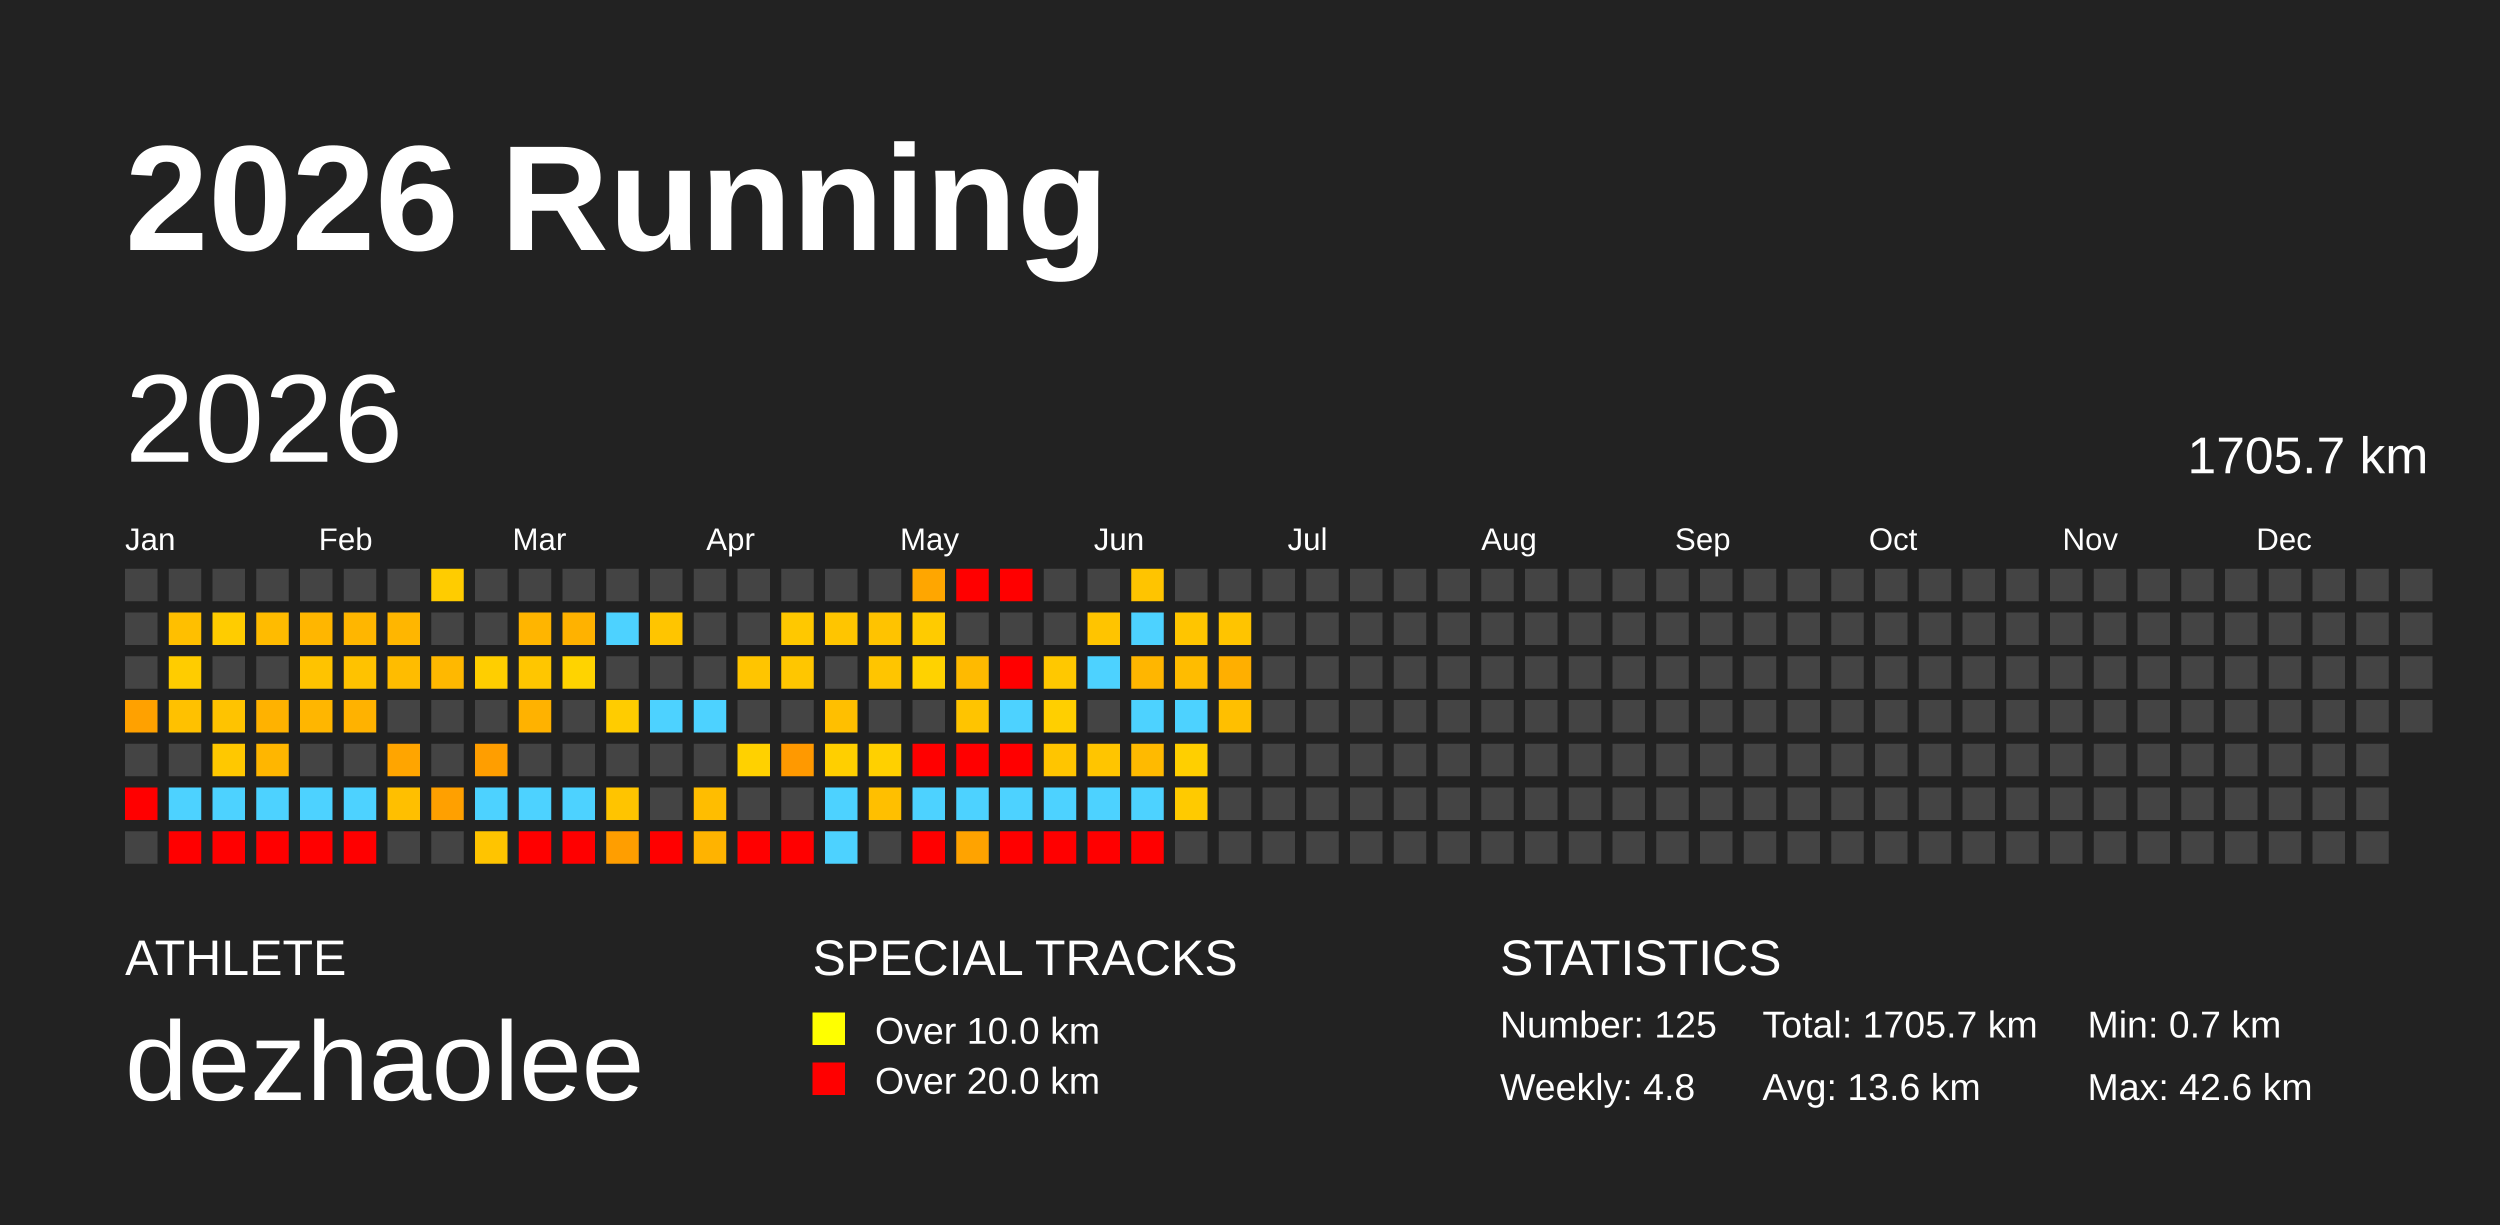
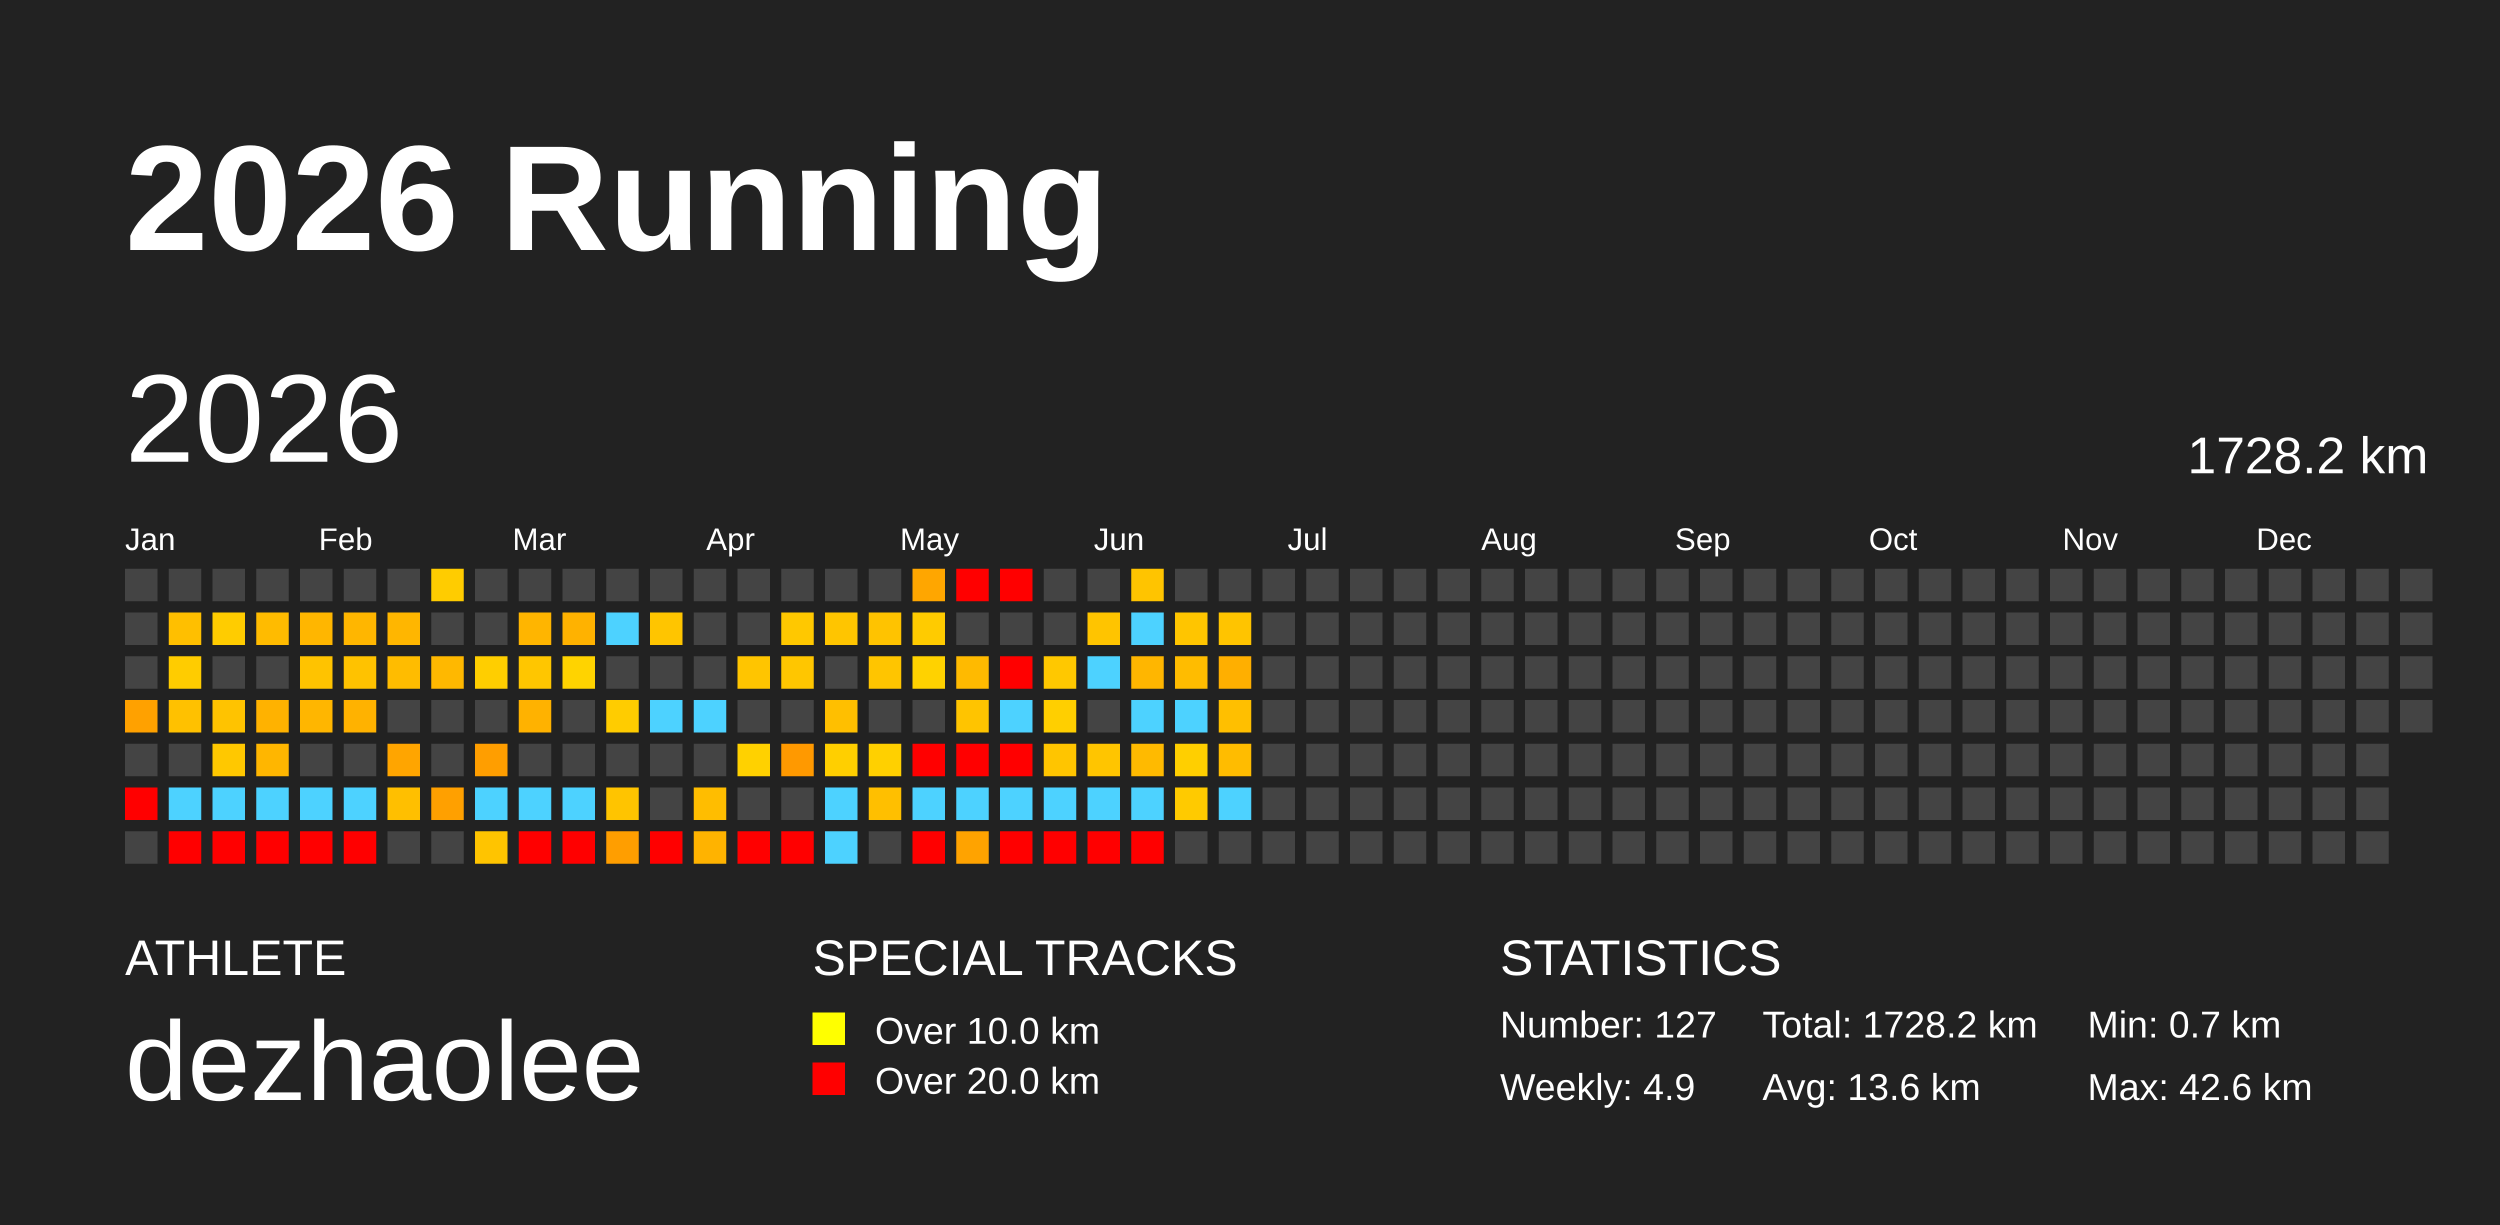
<svg xmlns="http://www.w3.org/2000/svg" baseProfile="full" height="98mm" version="1.1" viewBox="0,0,200,98" width="200mm">
  <defs />
  <rect fill="#222222" height="98" width="200" x="0" y="0" />
  <text fill="#FFFFFF" style="font-size:12px; font-family:Arial; font-weight:bold;" x="10" y="20">2026 Running</text>
  <text fill="#FFFFFF" style="font-size:4px; font-family:Arial" x="10" y="78">ATHLETE</text>
  <text fill="#FFFFFF" style="font-size:9px; font-family:Arial" x="10" y="88">dezhaolee</text>
  <text fill="#FFFFFF" style="font-size:4px; font-family:Arial" x="65" y="78">SPECIAL TRACKS</text>
  <rect fill="yellow" height="2.6" width="2.6" x="65" y="81" />
  <text fill="#FFFFFF" style="font-size:3px; font-family:Arial" x="70" y="83.5">Over 10.0 km</text>
  <rect fill="red" height="2.6" width="2.6" x="65" y="85" />
  <text fill="#FFFFFF" style="font-size:3px; font-family:Arial" x="70" y="87.5">Over 20.0 km</text>
  <text fill="#FFFFFF" style="font-size:4px; font-family:Arial" x="120" y="78">STATISTICS</text>
-   <text fill="#FFFFFF" style="font-size:3px; font-family:Arial" x="120" y="83">Number: 125</text>
-   <text fill="#FFFFFF" style="font-size:3px; font-family:Arial" x="120" y="88">Weekly: 4.8</text>
-   <text fill="#FFFFFF" style="font-size:3px; font-family:Arial" x="141" y="83">Total: 1705.7 km</text>
+   <text fill="#FFFFFF" style="font-size:3px; font-family:Arial" x="120" y="83">Number: 127</text>
+   <text fill="#FFFFFF" style="font-size:3px; font-family:Arial" x="120" y="88">Weekly: 4.9</text>
+   <text fill="#FFFFFF" style="font-size:3px; font-family:Arial" x="141" y="83">Total: 1728.2 km</text>
  <text fill="#FFFFFF" style="font-size:3px; font-family:Arial" x="141" y="88">Avg: 13.6 km</text>
  <text fill="#FFFFFF" style="font-size:3px; font-family:Arial" x="167" y="83">Min: 0.7 km</text>
  <text fill="#FFFFFF" style="font-size:3px; font-family:Arial" x="167" y="88">Max: 42.6 km</text>
  <text dominant-baseline="hanging" fill="#FFFFFF" style="font-size:10.0px; font-family:Arial;" x="10" y="30">2026</text>
-   <text dominant-baseline="hanging" fill="#FFFFFF" style="font-size:4.125px; font-family:Arial;" x="175" y="35">1705.7 km</text>
+   <text dominant-baseline="hanging" fill="#FFFFFF" style="font-size:4.125px; font-family:Arial;" x="175" y="35">1728.2 km</text>
  <text fill="#FFFFFF" style="font-size:2.5px; font-family:Arial" x="10.0" y="44">Jan</text>
  <text fill="#FFFFFF" style="font-size:2.5px; font-family:Arial" x="25.5" y="44">Feb</text>
  <text fill="#FFFFFF" style="font-size:2.5px; font-family:Arial" x="41.0" y="44">Mar</text>
  <text fill="#FFFFFF" style="font-size:2.5px; font-family:Arial" x="56.5" y="44">Apr</text>
  <text fill="#FFFFFF" style="font-size:2.5px; font-family:Arial" x="72.0" y="44">May</text>
  <text fill="#FFFFFF" style="font-size:2.5px; font-family:Arial" x="87.5" y="44">Jun</text>
  <text fill="#FFFFFF" style="font-size:2.5px; font-family:Arial" x="103.0" y="44">Jul</text>
  <text fill="#FFFFFF" style="font-size:2.5px; font-family:Arial" x="118.5" y="44">Aug</text>
  <text fill="#FFFFFF" style="font-size:2.5px; font-family:Arial" x="134.0" y="44">Sep</text>
  <text fill="#FFFFFF" style="font-size:2.5px; font-family:Arial" x="149.5" y="44">Oct</text>
  <text fill="#FFFFFF" style="font-size:2.5px; font-family:Arial" x="165.0" y="44">Nov</text>
  <text fill="#FFFFFF" style="font-size:2.5px; font-family:Arial" x="180.5" y="44">Dec</text>
  <rect fill="#444444" height="2.6" width="2.6" x="10.0" y="45.5" />
  <rect fill="#444444" height="2.6" width="2.6" x="10.0" y="49.0" />
  <rect fill="#444444" height="2.6" width="2.6" x="10.0" y="52.5" />
  <rect fill="#ffa100" height="2.6" width="2.6" x="10.0" y="56.0" />
  <rect fill="#444444" height="2.6" width="2.6" x="10.0" y="59.5" />
  <rect fill="red" height="2.6" width="2.6" x="10.0" y="63.0" />
  <rect fill="#444444" height="2.6" width="2.6" x="10.0" y="66.5" />
  <rect fill="#444444" height="2.6" width="2.6" x="13.5" y="45.5" />
  <rect fill="#ffbf00" height="2.6" width="2.6" x="13.5" y="49.0" />
  <rect fill="#ffcc00" height="2.6" width="2.6" x="13.5" y="52.5" />
  <rect fill="#ffc100" height="2.6" width="2.6" x="13.5" y="56.0" />
  <rect fill="#444444" height="2.6" width="2.6" x="13.5" y="59.5" />
  <rect fill="#4dd2ff" height="2.6" width="2.6" x="13.5" y="63.0" />
  <rect fill="red" height="2.6" width="2.6" x="13.5" y="66.5" />
  <rect fill="#444444" height="2.6" width="2.6" x="17.0" y="45.5" />
  <rect fill="#ffcc00" height="2.6" width="2.6" x="17.0" y="49.0" />
  <rect fill="#444444" height="2.6" width="2.6" x="17.0" y="52.5" />
  <rect fill="#ffc300" height="2.6" width="2.6" x="17.0" y="56.0" />
  <rect fill="#ffc800" height="2.6" width="2.6" x="17.0" y="59.5" />
  <rect fill="#4dd2ff" height="2.6" width="2.6" x="17.0" y="63.0" />
  <rect fill="red" height="2.6" width="2.6" x="17.0" y="66.5" />
  <rect fill="#444444" height="2.6" width="2.6" x="20.5" y="45.5" />
  <rect fill="#ffbb00" height="2.6" width="2.6" x="20.5" y="49.0" />
  <rect fill="#444444" height="2.6" width="2.6" x="20.5" y="52.5" />
  <rect fill="#ffb200" height="2.6" width="2.6" x="20.5" y="56.0" />
  <rect fill="#ffb600" height="2.6" width="2.6" x="20.5" y="59.5" />
  <rect fill="#4dd2ff" height="2.6" width="2.6" x="20.5" y="63.0" />
  <rect fill="red" height="2.6" width="2.6" x="20.5" y="66.5" />
  <rect fill="#444444" height="2.6" width="2.6" x="24.0" y="45.5" />
  <rect fill="#ffb600" height="2.6" width="2.6" x="24.0" y="49.0" />
  <rect fill="#ffc300" height="2.6" width="2.6" x="24.0" y="52.5" />
  <rect fill="#ffb600" height="2.6" width="2.6" x="24.0" y="56.0" />
  <rect fill="#444444" height="2.6" width="2.6" x="24.0" y="59.5" />
  <rect fill="#4dd2ff" height="2.6" width="2.6" x="24.0" y="63.0" />
  <rect fill="red" height="2.6" width="2.6" x="24.0" y="66.5" />
  <rect fill="#444444" height="2.6" width="2.6" x="27.5" y="45.5" />
  <rect fill="#ffb600" height="2.6" width="2.6" x="27.5" y="49.0" />
  <rect fill="#ffc200" height="2.6" width="2.6" x="27.5" y="52.5" />
  <rect fill="#ffb200" height="2.6" width="2.6" x="27.5" y="56.0" />
  <rect fill="#444444" height="2.6" width="2.6" x="27.5" y="59.5" />
  <rect fill="#4dd2ff" height="2.6" width="2.6" x="27.5" y="63.0" />
  <rect fill="red" height="2.6" width="2.6" x="27.5" y="66.5" />
  <rect fill="#444444" height="2.6" width="2.6" x="31.0" y="45.5" />
  <rect fill="#ffb600" height="2.6" width="2.6" x="31.0" y="49.0" />
  <rect fill="#ffbc00" height="2.6" width="2.6" x="31.0" y="52.5" />
  <rect fill="#444444" height="2.6" width="2.6" x="31.0" y="56.0" />
  <rect fill="#ffa500" height="2.6" width="2.6" x="31.0" y="59.5" />
  <rect fill="#ffbf00" height="2.6" width="2.6" x="31.0" y="63.0" />
  <rect fill="#444444" height="2.6" width="2.6" x="31.0" y="66.5" />
  <rect fill="#ffcc00" height="2.6" width="2.6" x="34.5" y="45.5" />
  <rect fill="#444444" height="2.6" width="2.6" x="34.5" y="49.0" />
  <rect fill="#ffb800" height="2.6" width="2.6" x="34.5" y="52.5" />
  <rect fill="#444444" height="2.6" width="2.6" x="34.5" y="56.0" />
  <rect fill="#444444" height="2.6" width="2.6" x="34.5" y="59.5" />
  <rect fill="#ffa000" height="2.6" width="2.6" x="34.5" y="63.0" />
  <rect fill="#444444" height="2.6" width="2.6" x="34.5" y="66.5" />
  <rect fill="#444444" height="2.6" width="2.6" x="38.0" y="45.5" />
  <rect fill="#444444" height="2.6" width="2.6" x="38.0" y="49.0" />
  <rect fill="#ffce00" height="2.6" width="2.6" x="38.0" y="52.5" />
  <rect fill="#444444" height="2.6" width="2.6" x="38.0" y="56.0" />
  <rect fill="#ff9e00" height="2.6" width="2.6" x="38.0" y="59.5" />
  <rect fill="#4dd2ff" height="2.6" width="2.6" x="38.0" y="63.0" />
  <rect fill="#ffc400" height="2.6" width="2.6" x="38.0" y="66.5" />
  <rect fill="#444444" height="2.6" width="2.6" x="41.5" y="45.5" />
  <rect fill="#ffb500" height="2.6" width="2.6" x="41.5" y="49.0" />
  <rect fill="#ffc600" height="2.6" width="2.6" x="41.5" y="52.5" />
  <rect fill="#ffb200" height="2.6" width="2.6" x="41.5" y="56.0" />
  <rect fill="#444444" height="2.6" width="2.6" x="41.5" y="59.5" />
  <rect fill="#4dd2ff" height="2.6" width="2.6" x="41.5" y="63.0" />
  <rect fill="red" height="2.6" width="2.6" x="41.5" y="66.5" />
  <rect fill="#444444" height="2.6" width="2.6" x="45.0" y="45.5" />
  <rect fill="#ffb200" height="2.6" width="2.6" x="45.0" y="49.0" />
  <rect fill="#ffd300" height="2.6" width="2.6" x="45.0" y="52.5" />
  <rect fill="#444444" height="2.6" width="2.6" x="45.0" y="56.0" />
  <rect fill="#444444" height="2.6" width="2.6" x="45.0" y="59.5" />
  <rect fill="#4dd2ff" height="2.6" width="2.6" x="45.0" y="63.0" />
  <rect fill="red" height="2.6" width="2.6" x="45.0" y="66.5" />
  <rect fill="#444444" height="2.6" width="2.6" x="48.5" y="45.5" />
  <rect fill="#4dd2ff" height="2.6" width="2.6" x="48.5" y="49.0" />
  <rect fill="#444444" height="2.6" width="2.6" x="48.5" y="52.5" />
  <rect fill="#ffcc00" height="2.6" width="2.6" x="48.5" y="56.0" />
  <rect fill="#444444" height="2.6" width="2.6" x="48.5" y="59.5" />
  <rect fill="#ffc400" height="2.6" width="2.6" x="48.5" y="63.0" />
  <rect fill="#ff9e00" height="2.6" width="2.6" x="48.5" y="66.5" />
  <rect fill="#444444" height="2.6" width="2.6" x="52.0" y="45.5" />
  <rect fill="#ffc500" height="2.6" width="2.6" x="52.0" y="49.0" />
  <rect fill="#444444" height="2.6" width="2.6" x="52.0" y="52.5" />
  <rect fill="#4dd2ff" height="2.6" width="2.6" x="52.0" y="56.0" />
  <rect fill="#444444" height="2.6" width="2.6" x="52.0" y="59.5" />
  <rect fill="#444444" height="2.6" width="2.6" x="52.0" y="63.0" />
  <rect fill="red" height="2.6" width="2.6" x="52.0" y="66.5" />
  <rect fill="#444444" height="2.6" width="2.6" x="55.5" y="45.5" />
  <rect fill="#444444" height="2.6" width="2.6" x="55.5" y="49.0" />
  <rect fill="#444444" height="2.6" width="2.6" x="55.5" y="52.5" />
  <rect fill="#4dd2ff" height="2.6" width="2.6" x="55.5" y="56.0" />
  <rect fill="#444444" height="2.6" width="2.6" x="55.5" y="59.5" />
  <rect fill="#ffbd00" height="2.6" width="2.6" x="55.5" y="63.0" />
  <rect fill="#ffb300" height="2.6" width="2.6" x="55.5" y="66.5" />
  <rect fill="#444444" height="2.6" width="2.6" x="59.0" y="45.5" />
  <rect fill="#444444" height="2.6" width="2.6" x="59.0" y="49.0" />
  <rect fill="#ffc500" height="2.6" width="2.6" x="59.0" y="52.5" />
  <rect fill="#444444" height="2.6" width="2.6" x="59.0" y="56.0" />
  <rect fill="#ffd100" height="2.6" width="2.6" x="59.0" y="59.5" />
  <rect fill="#444444" height="2.6" width="2.6" x="59.0" y="63.0" />
  <rect fill="red" height="2.6" width="2.6" x="59.0" y="66.5" />
  <rect fill="#444444" height="2.6" width="2.6" x="62.5" y="45.5" />
  <rect fill="#ffc800" height="2.6" width="2.6" x="62.5" y="49.0" />
  <rect fill="#ffc600" height="2.6" width="2.6" x="62.5" y="52.5" />
  <rect fill="#444444" height="2.6" width="2.6" x="62.5" y="56.0" />
  <rect fill="#ff9900" height="2.6" width="2.6" x="62.5" y="59.5" />
  <rect fill="#444444" height="2.6" width="2.6" x="62.5" y="63.0" />
  <rect fill="red" height="2.6" width="2.6" x="62.5" y="66.5" />
  <rect fill="#444444" height="2.6" width="2.6" x="66.0" y="45.5" />
  <rect fill="#ffc500" height="2.6" width="2.6" x="66.0" y="49.0" />
  <rect fill="#444444" height="2.6" width="2.6" x="66.0" y="52.5" />
  <rect fill="#ffbf00" height="2.6" width="2.6" x="66.0" y="56.0" />
  <rect fill="#ffcf00" height="2.6" width="2.6" x="66.0" y="59.5" />
  <rect fill="#4dd2ff" height="2.6" width="2.6" x="66.0" y="63.0" />
  <rect fill="#4dd2ff" height="2.6" width="2.6" x="66.0" y="66.5" />
  <rect fill="#444444" height="2.6" width="2.6" x="69.5" y="45.5" />
  <rect fill="#ffc300" height="2.6" width="2.6" x="69.5" y="49.0" />
  <rect fill="#ffc500" height="2.6" width="2.6" x="69.5" y="52.5" />
  <rect fill="#444444" height="2.6" width="2.6" x="69.5" y="56.0" />
  <rect fill="#ffd000" height="2.6" width="2.6" x="69.5" y="59.5" />
  <rect fill="#ffbf00" height="2.6" width="2.6" x="69.5" y="63.0" />
  <rect fill="#444444" height="2.6" width="2.6" x="69.5" y="66.5" />
  <rect fill="#ffa600" height="2.6" width="2.6" x="73.0" y="45.5" />
  <rect fill="#ffcb00" height="2.6" width="2.6" x="73.0" y="49.0" />
  <rect fill="#ffd200" height="2.6" width="2.6" x="73.0" y="52.5" />
  <rect fill="#444444" height="2.6" width="2.6" x="73.0" y="56.0" />
  <rect fill="red" height="2.6" width="2.6" x="73.0" y="59.5" />
  <rect fill="#4dd2ff" height="2.6" width="2.6" x="73.0" y="63.0" />
  <rect fill="red" height="2.6" width="2.6" x="73.0" y="66.5" />
  <rect fill="red" height="2.6" width="2.6" x="76.5" y="45.5" />
  <rect fill="#444444" height="2.6" width="2.6" x="76.5" y="49.0" />
  <rect fill="#ffba00" height="2.6" width="2.6" x="76.5" y="52.5" />
  <rect fill="#ffc400" height="2.6" width="2.6" x="76.5" y="56.0" />
  <rect fill="red" height="2.6" width="2.6" x="76.5" y="59.5" />
  <rect fill="#4dd2ff" height="2.6" width="2.6" x="76.5" y="63.0" />
  <rect fill="#ffa300" height="2.6" width="2.6" x="76.5" y="66.5" />
  <rect fill="red" height="2.6" width="2.6" x="80.0" y="45.5" />
  <rect fill="#444444" height="2.6" width="2.6" x="80.0" y="49.0" />
  <rect fill="red" height="2.6" width="2.6" x="80.0" y="52.5" />
  <rect fill="#4dd2ff" height="2.6" width="2.6" x="80.0" y="56.0" />
  <rect fill="red" height="2.6" width="2.6" x="80.0" y="59.5" />
  <rect fill="#4dd2ff" height="2.6" width="2.6" x="80.0" y="63.0" />
  <rect fill="red" height="2.6" width="2.6" x="80.0" y="66.5" />
  <rect fill="#444444" height="2.6" width="2.6" x="83.5" y="45.5" />
  <rect fill="#444444" height="2.6" width="2.6" x="83.5" y="49.0" />
  <rect fill="#ffc800" height="2.6" width="2.6" x="83.5" y="52.5" />
  <rect fill="#ffcf00" height="2.6" width="2.6" x="83.5" y="56.0" />
  <rect fill="#ffc500" height="2.6" width="2.6" x="83.5" y="59.5" />
  <rect fill="#4dd2ff" height="2.6" width="2.6" x="83.5" y="63.0" />
  <rect fill="red" height="2.6" width="2.6" x="83.5" y="66.5" />
  <rect fill="#444444" height="2.6" width="2.6" x="87.0" y="45.5" />
  <rect fill="#ffc400" height="2.6" width="2.6" x="87.0" y="49.0" />
  <rect fill="#4dd2ff" height="2.6" width="2.6" x="87.0" y="52.5" />
  <rect fill="#444444" height="2.6" width="2.6" x="87.0" y="56.0" />
  <rect fill="#ffc500" height="2.6" width="2.6" x="87.0" y="59.5" />
  <rect fill="#4dd2ff" height="2.6" width="2.6" x="87.0" y="63.0" />
  <rect fill="red" height="2.6" width="2.6" x="87.0" y="66.5" />
  <rect fill="#ffc400" height="2.6" width="2.6" x="90.5" y="45.5" />
  <rect fill="#4dd2ff" height="2.6" width="2.6" x="90.5" y="49.0" />
  <rect fill="#ffb600" height="2.6" width="2.6" x="90.5" y="52.5" />
  <rect fill="#4dd2ff" height="2.6" width="2.6" x="90.5" y="56.0" />
  <rect fill="#ffba00" height="2.6" width="2.6" x="90.5" y="59.5" />
  <rect fill="#4dd2ff" height="2.6" width="2.6" x="90.5" y="63.0" />
  <rect fill="red" height="2.6" width="2.6" x="90.5" y="66.5" />
  <rect fill="#444444" height="2.6" width="2.6" x="94.0" y="45.5" />
  <rect fill="#ffc500" height="2.6" width="2.6" x="94.0" y="49.0" />
  <rect fill="#ffbc00" height="2.6" width="2.6" x="94.0" y="52.5" />
  <rect fill="#4dd2ff" height="2.6" width="2.6" x="94.0" y="56.0" />
  <rect fill="#ffcf00" height="2.6" width="2.6" x="94.0" y="59.5" />
  <rect fill="#ffca00" height="2.6" width="2.6" x="94.0" y="63.0" />
  <rect fill="#444444" height="2.6" width="2.6" x="94.0" y="66.5" />
  <rect fill="#444444" height="2.6" width="2.6" x="97.5" y="45.5" />
  <rect fill="#ffc400" height="2.6" width="2.6" x="97.5" y="49.0" />
  <rect fill="#ffaf00" height="2.6" width="2.6" x="97.5" y="52.5" />
  <rect fill="#ffbf00" height="2.6" width="2.6" x="97.5" y="56.0" />
-   <rect fill="#444444" height="2.6" width="2.6" x="97.5" y="59.5" />
-   <rect fill="#444444" height="2.6" width="2.6" x="97.5" y="63.0" />
+   <rect fill="#ffbc00" height="2.6" width="2.6" x="97.5" y="59.5" />
+   <rect fill="#4dd2ff" height="2.6" width="2.6" x="97.5" y="63.0" />
  <rect fill="#444444" height="2.6" width="2.6" x="97.5" y="66.5" />
  <rect fill="#444444" height="2.6" width="2.6" x="101.0" y="45.5" />
  <rect fill="#444444" height="2.6" width="2.6" x="101.0" y="49.0" />
  <rect fill="#444444" height="2.6" width="2.6" x="101.0" y="52.5" />
  <rect fill="#444444" height="2.6" width="2.6" x="101.0" y="56.0" />
  <rect fill="#444444" height="2.6" width="2.6" x="101.0" y="59.5" />
  <rect fill="#444444" height="2.6" width="2.6" x="101.0" y="63.0" />
  <rect fill="#444444" height="2.6" width="2.6" x="101.0" y="66.5" />
  <rect fill="#444444" height="2.6" width="2.6" x="104.5" y="45.5" />
  <rect fill="#444444" height="2.6" width="2.6" x="104.5" y="49.0" />
  <rect fill="#444444" height="2.6" width="2.6" x="104.5" y="52.5" />
  <rect fill="#444444" height="2.6" width="2.6" x="104.5" y="56.0" />
  <rect fill="#444444" height="2.6" width="2.6" x="104.5" y="59.5" />
  <rect fill="#444444" height="2.6" width="2.6" x="104.5" y="63.0" />
  <rect fill="#444444" height="2.6" width="2.6" x="104.5" y="66.5" />
  <rect fill="#444444" height="2.6" width="2.6" x="108.0" y="45.5" />
  <rect fill="#444444" height="2.6" width="2.6" x="108.0" y="49.0" />
  <rect fill="#444444" height="2.6" width="2.6" x="108.0" y="52.5" />
  <rect fill="#444444" height="2.6" width="2.6" x="108.0" y="56.0" />
  <rect fill="#444444" height="2.6" width="2.6" x="108.0" y="59.5" />
  <rect fill="#444444" height="2.6" width="2.6" x="108.0" y="63.0" />
  <rect fill="#444444" height="2.6" width="2.6" x="108.0" y="66.5" />
  <rect fill="#444444" height="2.6" width="2.6" x="111.5" y="45.5" />
  <rect fill="#444444" height="2.6" width="2.6" x="111.5" y="49.0" />
  <rect fill="#444444" height="2.6" width="2.6" x="111.5" y="52.5" />
  <rect fill="#444444" height="2.6" width="2.6" x="111.5" y="56.0" />
  <rect fill="#444444" height="2.6" width="2.6" x="111.5" y="59.5" />
  <rect fill="#444444" height="2.6" width="2.6" x="111.5" y="63.0" />
  <rect fill="#444444" height="2.6" width="2.6" x="111.5" y="66.5" />
  <rect fill="#444444" height="2.6" width="2.6" x="115.0" y="45.5" />
  <rect fill="#444444" height="2.6" width="2.6" x="115.0" y="49.0" />
  <rect fill="#444444" height="2.6" width="2.6" x="115.0" y="52.5" />
  <rect fill="#444444" height="2.6" width="2.6" x="115.0" y="56.0" />
  <rect fill="#444444" height="2.6" width="2.6" x="115.0" y="59.5" />
  <rect fill="#444444" height="2.6" width="2.6" x="115.0" y="63.0" />
  <rect fill="#444444" height="2.6" width="2.6" x="115.0" y="66.5" />
  <rect fill="#444444" height="2.6" width="2.6" x="118.5" y="45.5" />
  <rect fill="#444444" height="2.6" width="2.6" x="118.5" y="49.0" />
  <rect fill="#444444" height="2.6" width="2.6" x="118.5" y="52.5" />
  <rect fill="#444444" height="2.6" width="2.6" x="118.5" y="56.0" />
  <rect fill="#444444" height="2.6" width="2.6" x="118.5" y="59.5" />
  <rect fill="#444444" height="2.6" width="2.6" x="118.5" y="63.0" />
  <rect fill="#444444" height="2.6" width="2.6" x="118.5" y="66.5" />
  <rect fill="#444444" height="2.6" width="2.6" x="122.0" y="45.5" />
  <rect fill="#444444" height="2.6" width="2.6" x="122.0" y="49.0" />
  <rect fill="#444444" height="2.6" width="2.6" x="122.0" y="52.5" />
  <rect fill="#444444" height="2.6" width="2.6" x="122.0" y="56.0" />
  <rect fill="#444444" height="2.6" width="2.6" x="122.0" y="59.5" />
  <rect fill="#444444" height="2.6" width="2.6" x="122.0" y="63.0" />
  <rect fill="#444444" height="2.6" width="2.6" x="122.0" y="66.5" />
  <rect fill="#444444" height="2.6" width="2.6" x="125.5" y="45.5" />
  <rect fill="#444444" height="2.6" width="2.6" x="125.5" y="49.0" />
  <rect fill="#444444" height="2.6" width="2.6" x="125.5" y="52.5" />
  <rect fill="#444444" height="2.6" width="2.6" x="125.5" y="56.0" />
  <rect fill="#444444" height="2.6" width="2.6" x="125.5" y="59.5" />
  <rect fill="#444444" height="2.6" width="2.6" x="125.5" y="63.0" />
  <rect fill="#444444" height="2.6" width="2.6" x="125.5" y="66.5" />
  <rect fill="#444444" height="2.6" width="2.6" x="129.0" y="45.5" />
  <rect fill="#444444" height="2.6" width="2.6" x="129.0" y="49.0" />
  <rect fill="#444444" height="2.6" width="2.6" x="129.0" y="52.5" />
  <rect fill="#444444" height="2.6" width="2.6" x="129.0" y="56.0" />
  <rect fill="#444444" height="2.6" width="2.6" x="129.0" y="59.5" />
  <rect fill="#444444" height="2.6" width="2.6" x="129.0" y="63.0" />
  <rect fill="#444444" height="2.6" width="2.6" x="129.0" y="66.5" />
  <rect fill="#444444" height="2.6" width="2.6" x="132.5" y="45.5" />
  <rect fill="#444444" height="2.6" width="2.6" x="132.5" y="49.0" />
  <rect fill="#444444" height="2.6" width="2.6" x="132.5" y="52.5" />
  <rect fill="#444444" height="2.6" width="2.6" x="132.5" y="56.0" />
  <rect fill="#444444" height="2.6" width="2.6" x="132.5" y="59.5" />
  <rect fill="#444444" height="2.6" width="2.6" x="132.5" y="63.0" />
  <rect fill="#444444" height="2.6" width="2.6" x="132.5" y="66.5" />
  <rect fill="#444444" height="2.6" width="2.6" x="136.0" y="45.5" />
  <rect fill="#444444" height="2.6" width="2.6" x="136.0" y="49.0" />
  <rect fill="#444444" height="2.6" width="2.6" x="136.0" y="52.5" />
  <rect fill="#444444" height="2.6" width="2.6" x="136.0" y="56.0" />
  <rect fill="#444444" height="2.6" width="2.6" x="136.0" y="59.5" />
  <rect fill="#444444" height="2.6" width="2.6" x="136.0" y="63.0" />
  <rect fill="#444444" height="2.6" width="2.6" x="136.0" y="66.5" />
  <rect fill="#444444" height="2.6" width="2.6" x="139.5" y="45.5" />
  <rect fill="#444444" height="2.6" width="2.6" x="139.5" y="49.0" />
  <rect fill="#444444" height="2.6" width="2.6" x="139.5" y="52.5" />
  <rect fill="#444444" height="2.6" width="2.6" x="139.5" y="56.0" />
  <rect fill="#444444" height="2.6" width="2.6" x="139.5" y="59.5" />
  <rect fill="#444444" height="2.6" width="2.6" x="139.5" y="63.0" />
  <rect fill="#444444" height="2.6" width="2.6" x="139.5" y="66.5" />
  <rect fill="#444444" height="2.6" width="2.6" x="143.0" y="45.5" />
  <rect fill="#444444" height="2.6" width="2.6" x="143.0" y="49.0" />
  <rect fill="#444444" height="2.6" width="2.6" x="143.0" y="52.5" />
  <rect fill="#444444" height="2.6" width="2.6" x="143.0" y="56.0" />
  <rect fill="#444444" height="2.6" width="2.6" x="143.0" y="59.5" />
  <rect fill="#444444" height="2.6" width="2.6" x="143.0" y="63.0" />
  <rect fill="#444444" height="2.6" width="2.6" x="143.0" y="66.5" />
  <rect fill="#444444" height="2.6" width="2.6" x="146.5" y="45.5" />
  <rect fill="#444444" height="2.6" width="2.6" x="146.5" y="49.0" />
  <rect fill="#444444" height="2.6" width="2.6" x="146.5" y="52.5" />
  <rect fill="#444444" height="2.6" width="2.6" x="146.5" y="56.0" />
  <rect fill="#444444" height="2.6" width="2.6" x="146.5" y="59.5" />
  <rect fill="#444444" height="2.6" width="2.6" x="146.5" y="63.0" />
  <rect fill="#444444" height="2.6" width="2.6" x="146.5" y="66.5" />
  <rect fill="#444444" height="2.6" width="2.6" x="150.0" y="45.5" />
  <rect fill="#444444" height="2.6" width="2.6" x="150.0" y="49.0" />
  <rect fill="#444444" height="2.6" width="2.6" x="150.0" y="52.5" />
  <rect fill="#444444" height="2.6" width="2.6" x="150.0" y="56.0" />
  <rect fill="#444444" height="2.6" width="2.6" x="150.0" y="59.5" />
  <rect fill="#444444" height="2.6" width="2.6" x="150.0" y="63.0" />
  <rect fill="#444444" height="2.6" width="2.6" x="150.0" y="66.5" />
  <rect fill="#444444" height="2.6" width="2.6" x="153.5" y="45.5" />
  <rect fill="#444444" height="2.6" width="2.6" x="153.5" y="49.0" />
  <rect fill="#444444" height="2.6" width="2.6" x="153.5" y="52.5" />
  <rect fill="#444444" height="2.6" width="2.6" x="153.5" y="56.0" />
  <rect fill="#444444" height="2.6" width="2.6" x="153.5" y="59.5" />
  <rect fill="#444444" height="2.6" width="2.6" x="153.5" y="63.0" />
  <rect fill="#444444" height="2.6" width="2.6" x="153.5" y="66.5" />
  <rect fill="#444444" height="2.6" width="2.6" x="157.0" y="45.5" />
  <rect fill="#444444" height="2.6" width="2.6" x="157.0" y="49.0" />
  <rect fill="#444444" height="2.6" width="2.6" x="157.0" y="52.5" />
  <rect fill="#444444" height="2.6" width="2.6" x="157.0" y="56.0" />
  <rect fill="#444444" height="2.6" width="2.6" x="157.0" y="59.5" />
  <rect fill="#444444" height="2.6" width="2.6" x="157.0" y="63.0" />
  <rect fill="#444444" height="2.6" width="2.6" x="157.0" y="66.5" />
  <rect fill="#444444" height="2.6" width="2.6" x="160.5" y="45.5" />
  <rect fill="#444444" height="2.6" width="2.6" x="160.5" y="49.0" />
  <rect fill="#444444" height="2.6" width="2.6" x="160.5" y="52.5" />
  <rect fill="#444444" height="2.6" width="2.6" x="160.5" y="56.0" />
  <rect fill="#444444" height="2.6" width="2.6" x="160.5" y="59.5" />
  <rect fill="#444444" height="2.6" width="2.6" x="160.5" y="63.0" />
  <rect fill="#444444" height="2.6" width="2.6" x="160.5" y="66.5" />
  <rect fill="#444444" height="2.6" width="2.6" x="164.0" y="45.5" />
  <rect fill="#444444" height="2.6" width="2.6" x="164.0" y="49.0" />
  <rect fill="#444444" height="2.6" width="2.6" x="164.0" y="52.5" />
  <rect fill="#444444" height="2.6" width="2.6" x="164.0" y="56.0" />
  <rect fill="#444444" height="2.6" width="2.6" x="164.0" y="59.5" />
  <rect fill="#444444" height="2.6" width="2.6" x="164.0" y="63.0" />
  <rect fill="#444444" height="2.6" width="2.6" x="164.0" y="66.5" />
  <rect fill="#444444" height="2.6" width="2.6" x="167.5" y="45.5" />
  <rect fill="#444444" height="2.6" width="2.6" x="167.5" y="49.0" />
  <rect fill="#444444" height="2.6" width="2.6" x="167.5" y="52.5" />
  <rect fill="#444444" height="2.6" width="2.6" x="167.5" y="56.0" />
  <rect fill="#444444" height="2.6" width="2.6" x="167.5" y="59.5" />
  <rect fill="#444444" height="2.6" width="2.6" x="167.5" y="63.0" />
  <rect fill="#444444" height="2.6" width="2.6" x="167.5" y="66.5" />
  <rect fill="#444444" height="2.6" width="2.6" x="171.0" y="45.5" />
  <rect fill="#444444" height="2.6" width="2.6" x="171.0" y="49.0" />
  <rect fill="#444444" height="2.6" width="2.6" x="171.0" y="52.5" />
  <rect fill="#444444" height="2.6" width="2.6" x="171.0" y="56.0" />
  <rect fill="#444444" height="2.6" width="2.6" x="171.0" y="59.5" />
  <rect fill="#444444" height="2.6" width="2.6" x="171.0" y="63.0" />
  <rect fill="#444444" height="2.6" width="2.6" x="171.0" y="66.5" />
  <rect fill="#444444" height="2.6" width="2.6" x="174.5" y="45.5" />
  <rect fill="#444444" height="2.6" width="2.6" x="174.5" y="49.0" />
  <rect fill="#444444" height="2.6" width="2.6" x="174.5" y="52.5" />
  <rect fill="#444444" height="2.6" width="2.6" x="174.5" y="56.0" />
  <rect fill="#444444" height="2.6" width="2.6" x="174.5" y="59.5" />
  <rect fill="#444444" height="2.6" width="2.6" x="174.5" y="63.0" />
  <rect fill="#444444" height="2.6" width="2.6" x="174.5" y="66.5" />
  <rect fill="#444444" height="2.6" width="2.6" x="178.0" y="45.5" />
  <rect fill="#444444" height="2.6" width="2.6" x="178.0" y="49.0" />
  <rect fill="#444444" height="2.6" width="2.6" x="178.0" y="52.5" />
  <rect fill="#444444" height="2.6" width="2.6" x="178.0" y="56.0" />
  <rect fill="#444444" height="2.6" width="2.6" x="178.0" y="59.5" />
  <rect fill="#444444" height="2.6" width="2.6" x="178.0" y="63.0" />
  <rect fill="#444444" height="2.6" width="2.6" x="178.0" y="66.5" />
  <rect fill="#444444" height="2.6" width="2.6" x="181.5" y="45.5" />
  <rect fill="#444444" height="2.6" width="2.6" x="181.5" y="49.0" />
  <rect fill="#444444" height="2.6" width="2.6" x="181.5" y="52.5" />
  <rect fill="#444444" height="2.6" width="2.6" x="181.5" y="56.0" />
  <rect fill="#444444" height="2.6" width="2.6" x="181.5" y="59.5" />
  <rect fill="#444444" height="2.6" width="2.6" x="181.5" y="63.0" />
  <rect fill="#444444" height="2.6" width="2.6" x="181.5" y="66.5" />
  <rect fill="#444444" height="2.6" width="2.6" x="185.0" y="45.5" />
  <rect fill="#444444" height="2.6" width="2.6" x="185.0" y="49.0" />
  <rect fill="#444444" height="2.6" width="2.6" x="185.0" y="52.5" />
  <rect fill="#444444" height="2.6" width="2.6" x="185.0" y="56.0" />
  <rect fill="#444444" height="2.6" width="2.6" x="185.0" y="59.5" />
  <rect fill="#444444" height="2.6" width="2.6" x="185.0" y="63.0" />
  <rect fill="#444444" height="2.6" width="2.6" x="185.0" y="66.5" />
  <rect fill="#444444" height="2.6" width="2.6" x="188.5" y="45.5" />
  <rect fill="#444444" height="2.6" width="2.6" x="188.5" y="49.0" />
  <rect fill="#444444" height="2.6" width="2.6" x="188.5" y="52.5" />
  <rect fill="#444444" height="2.6" width="2.6" x="188.5" y="56.0" />
  <rect fill="#444444" height="2.6" width="2.6" x="188.5" y="59.5" />
  <rect fill="#444444" height="2.6" width="2.6" x="188.5" y="63.0" />
  <rect fill="#444444" height="2.6" width="2.6" x="188.5" y="66.5" />
  <rect fill="#444444" height="2.6" width="2.6" x="192.0" y="45.5" />
  <rect fill="#444444" height="2.6" width="2.6" x="192.0" y="49.0" />
  <rect fill="#444444" height="2.6" width="2.6" x="192.0" y="52.5" />
  <rect fill="#444444" height="2.6" width="2.6" x="192.0" y="56.0" />
</svg>
